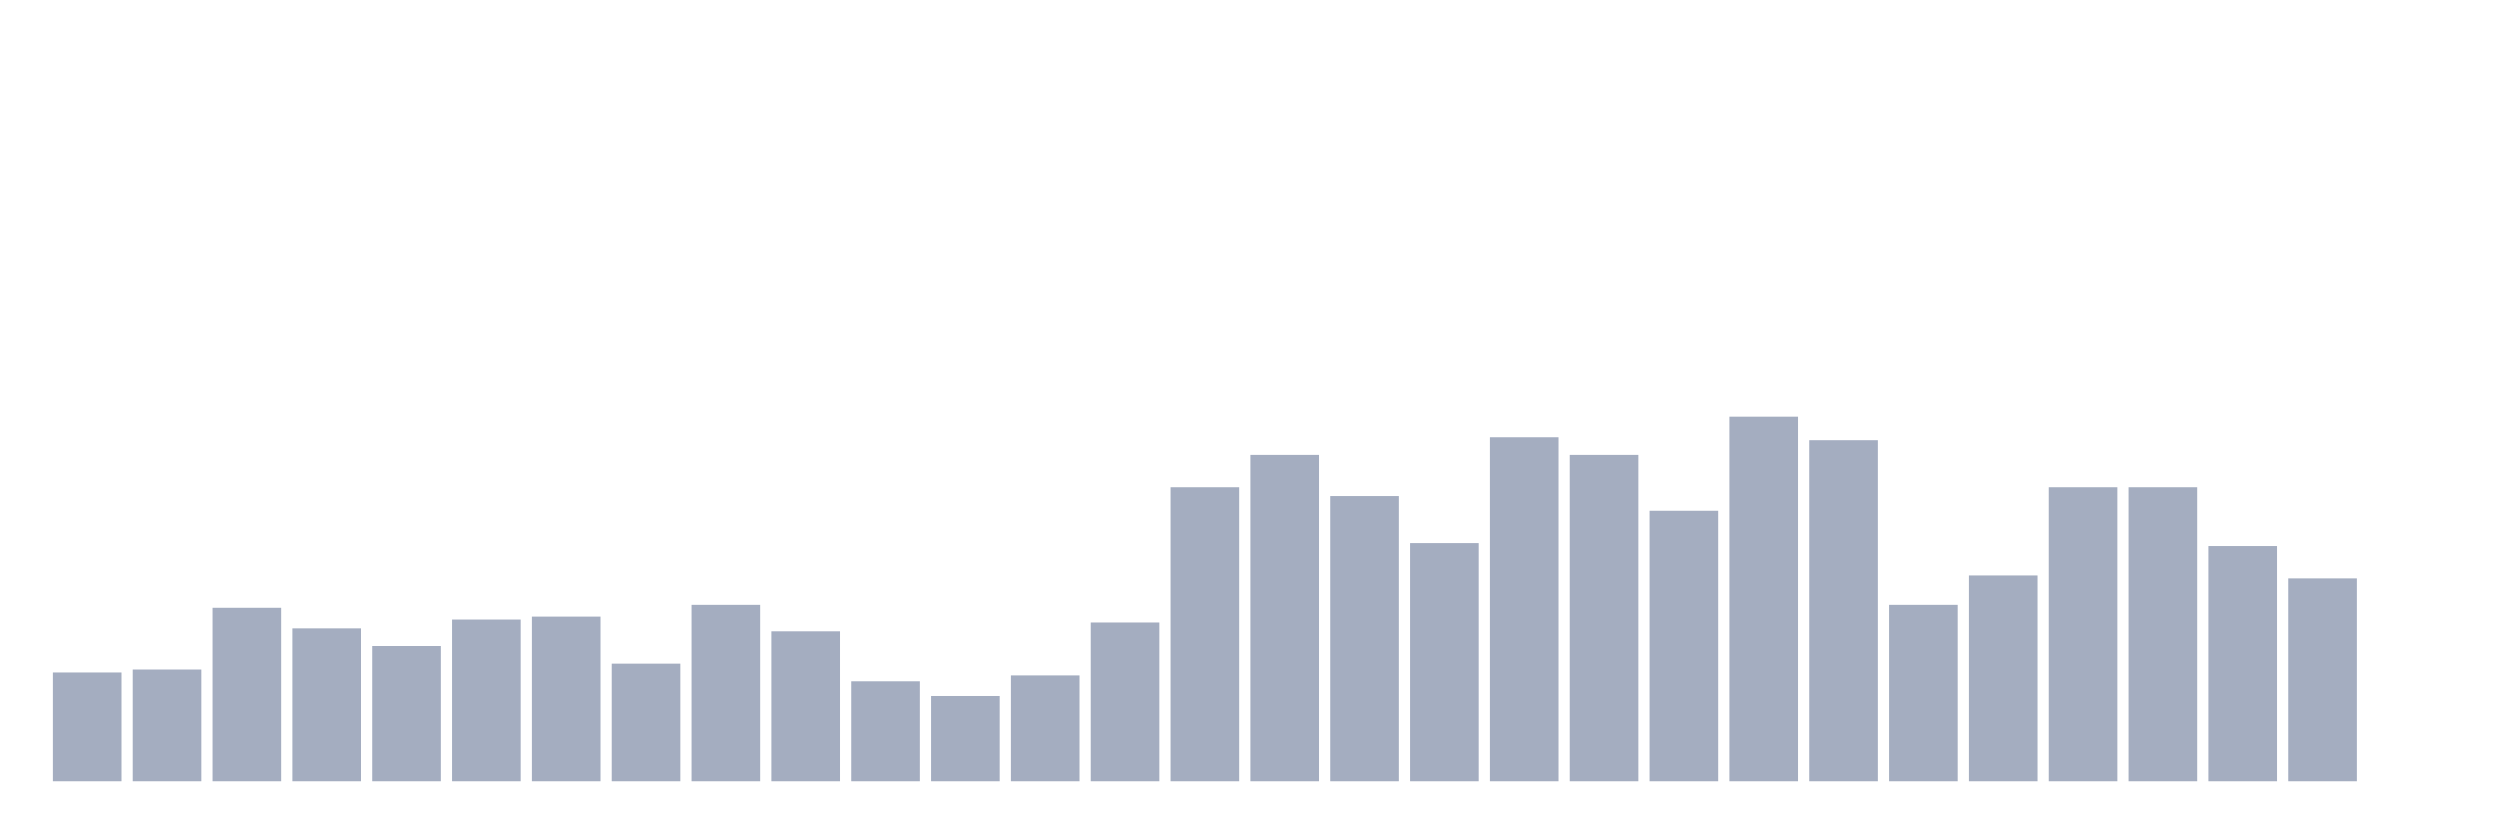
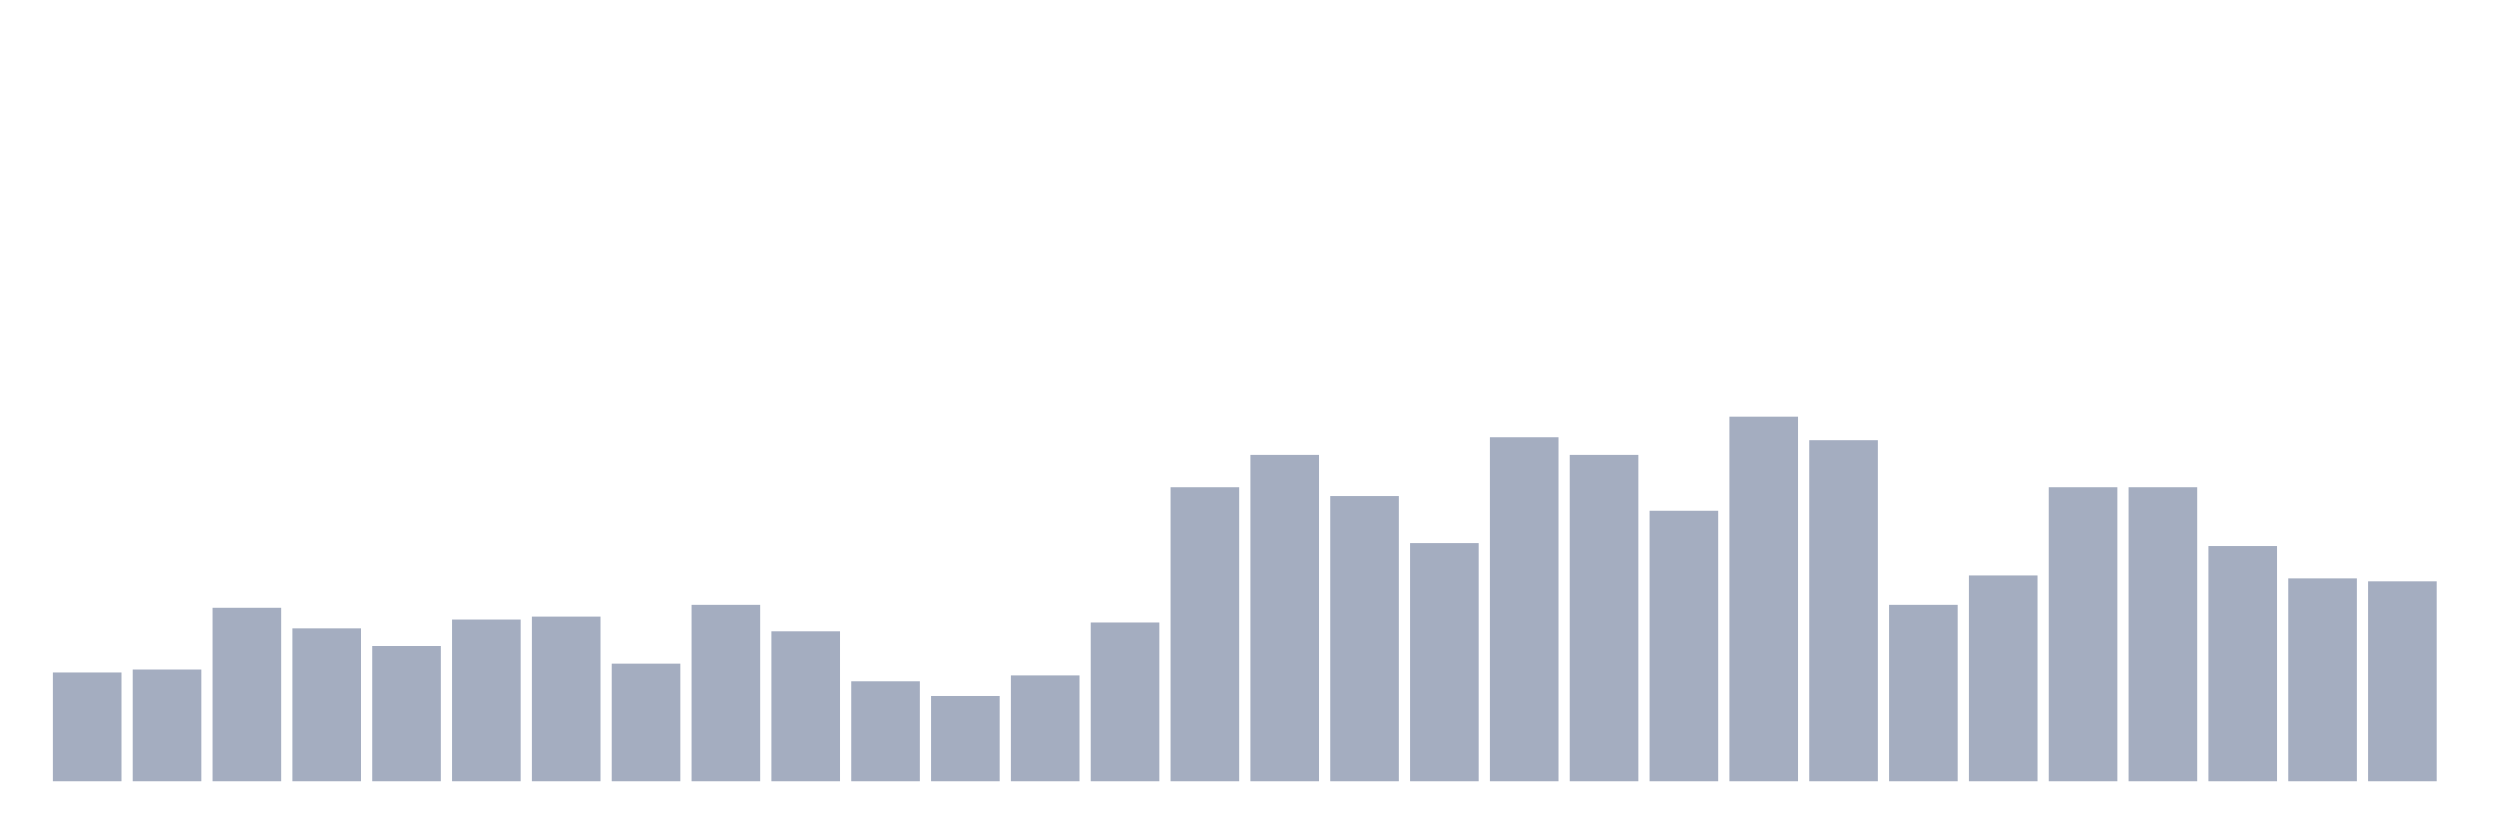
<svg xmlns="http://www.w3.org/2000/svg" viewBox="0 0 480 160">
  <g transform="translate(10,10)">
    <rect class="bar" x="0.153" width="13.175" y="119.113" height="20.887" fill="rgb(164,173,192)" />
    <rect class="bar" x="15.482" width="13.175" y="118.548" height="21.452" fill="rgb(164,173,192)" />
    <rect class="bar" x="30.81" width="13.175" y="106.694" height="33.306" fill="rgb(164,173,192)" />
    <rect class="bar" x="46.138" width="13.175" y="110.645" height="29.355" fill="rgb(164,173,192)" />
    <rect class="bar" x="61.466" width="13.175" y="114.032" height="25.968" fill="rgb(164,173,192)" />
    <rect class="bar" x="76.794" width="13.175" y="108.952" height="31.048" fill="rgb(164,173,192)" />
    <rect class="bar" x="92.123" width="13.175" y="108.387" height="31.613" fill="rgb(164,173,192)" />
    <rect class="bar" x="107.451" width="13.175" y="117.419" height="22.581" fill="rgb(164,173,192)" />
    <rect class="bar" x="122.779" width="13.175" y="106.129" height="33.871" fill="rgb(164,173,192)" />
    <rect class="bar" x="138.107" width="13.175" y="111.21" height="28.79" fill="rgb(164,173,192)" />
    <rect class="bar" x="153.436" width="13.175" y="120.806" height="19.194" fill="rgb(164,173,192)" />
    <rect class="bar" x="168.764" width="13.175" y="123.629" height="16.371" fill="rgb(164,173,192)" />
    <rect class="bar" x="184.092" width="13.175" y="119.677" height="20.323" fill="rgb(164,173,192)" />
    <rect class="bar" x="199.42" width="13.175" y="109.516" height="30.484" fill="rgb(164,173,192)" />
    <rect class="bar" x="214.748" width="13.175" y="83.548" height="56.452" fill="rgb(164,173,192)" />
    <rect class="bar" x="230.077" width="13.175" y="77.339" height="62.661" fill="rgb(164,173,192)" />
    <rect class="bar" x="245.405" width="13.175" y="85.242" height="54.758" fill="rgb(164,173,192)" />
    <rect class="bar" x="260.733" width="13.175" y="94.274" height="45.726" fill="rgb(164,173,192)" />
    <rect class="bar" x="276.061" width="13.175" y="73.952" height="66.048" fill="rgb(164,173,192)" />
    <rect class="bar" x="291.39" width="13.175" y="77.339" height="62.661" fill="rgb(164,173,192)" />
    <rect class="bar" x="306.718" width="13.175" y="88.065" height="51.935" fill="rgb(164,173,192)" />
    <rect class="bar" x="322.046" width="13.175" y="70" height="70" fill="rgb(164,173,192)" />
    <rect class="bar" x="337.374" width="13.175" y="74.516" height="65.484" fill="rgb(164,173,192)" />
    <rect class="bar" x="352.702" width="13.175" y="106.129" height="33.871" fill="rgb(164,173,192)" />
    <rect class="bar" x="368.031" width="13.175" y="100.484" height="39.516" fill="rgb(164,173,192)" />
    <rect class="bar" x="383.359" width="13.175" y="83.548" height="56.452" fill="rgb(164,173,192)" />
    <rect class="bar" x="398.687" width="13.175" y="83.548" height="56.452" fill="rgb(164,173,192)" />
    <rect class="bar" x="414.015" width="13.175" y="94.839" height="45.161" fill="rgb(164,173,192)" />
    <rect class="bar" x="429.344" width="13.175" y="101.048" height="38.952" fill="rgb(164,173,192)" />
-     <rect class="bar" x="444.672" width="13.175" y="140" height="0" fill="rgb(164,173,192)" />
+     <rect class="bar" x="444.672" width="13.175" y="101.613" height="38.387" fill="rgb(164,173,192)" />
  </g>
</svg>
